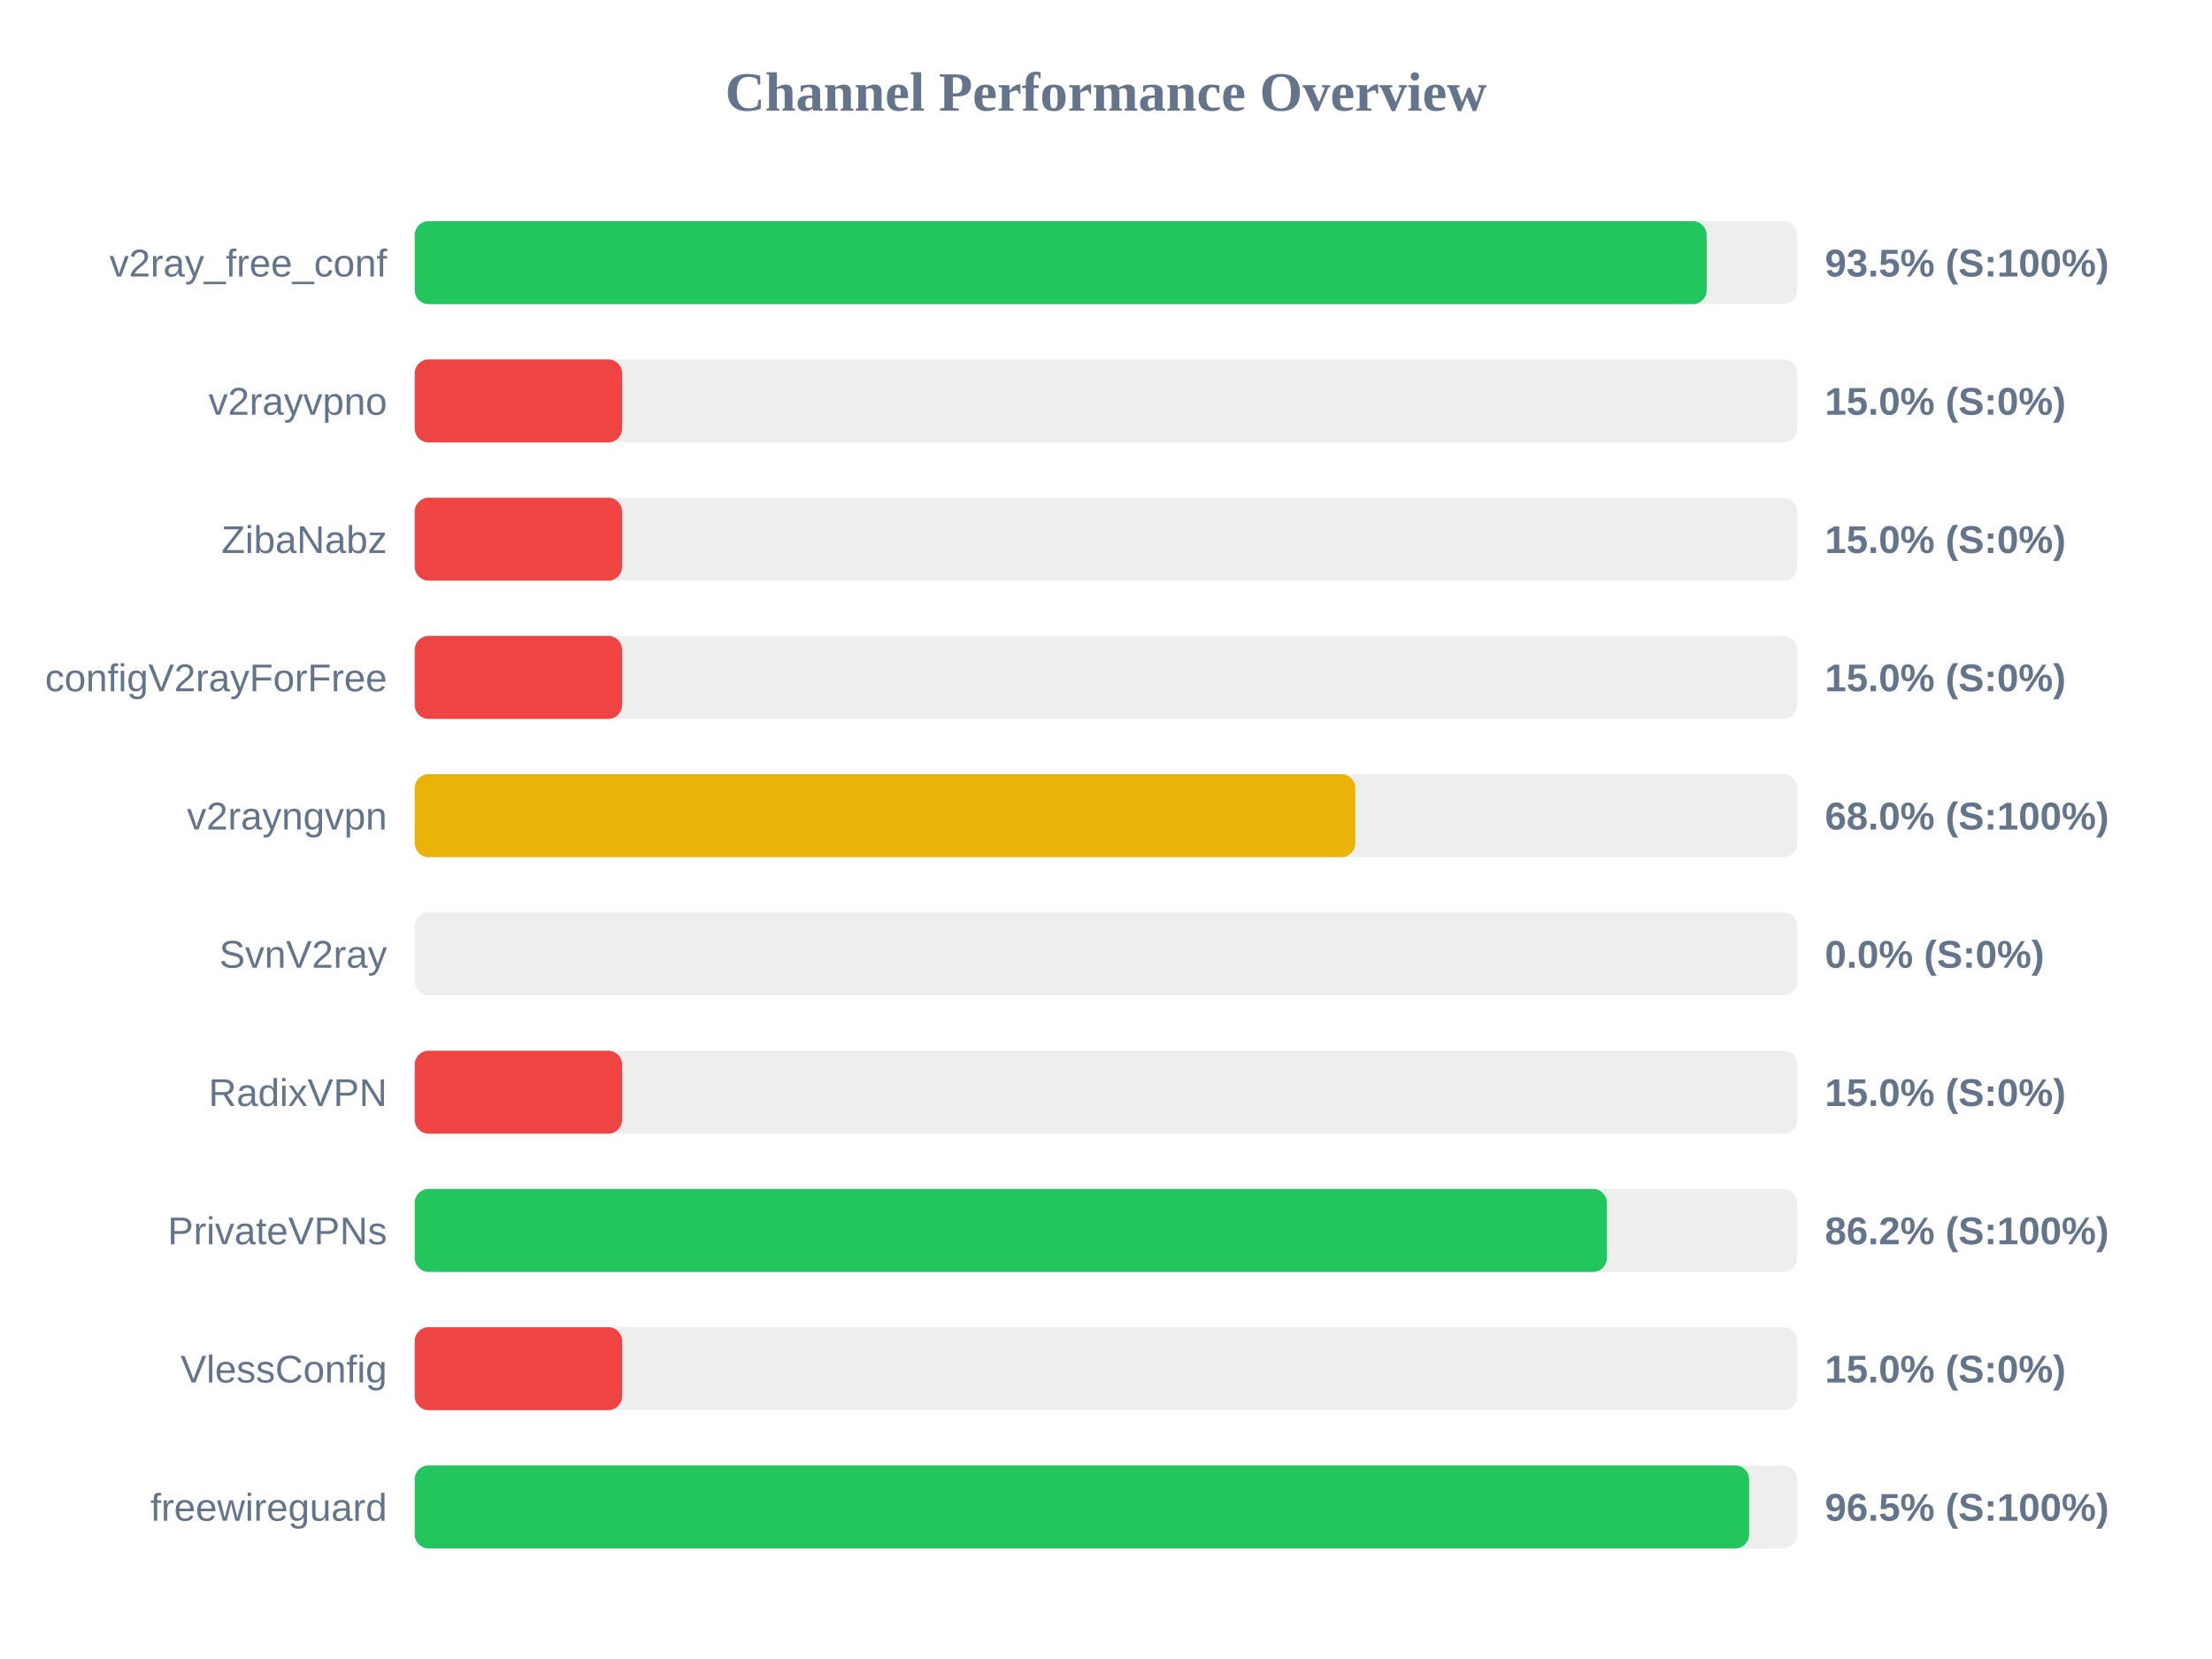
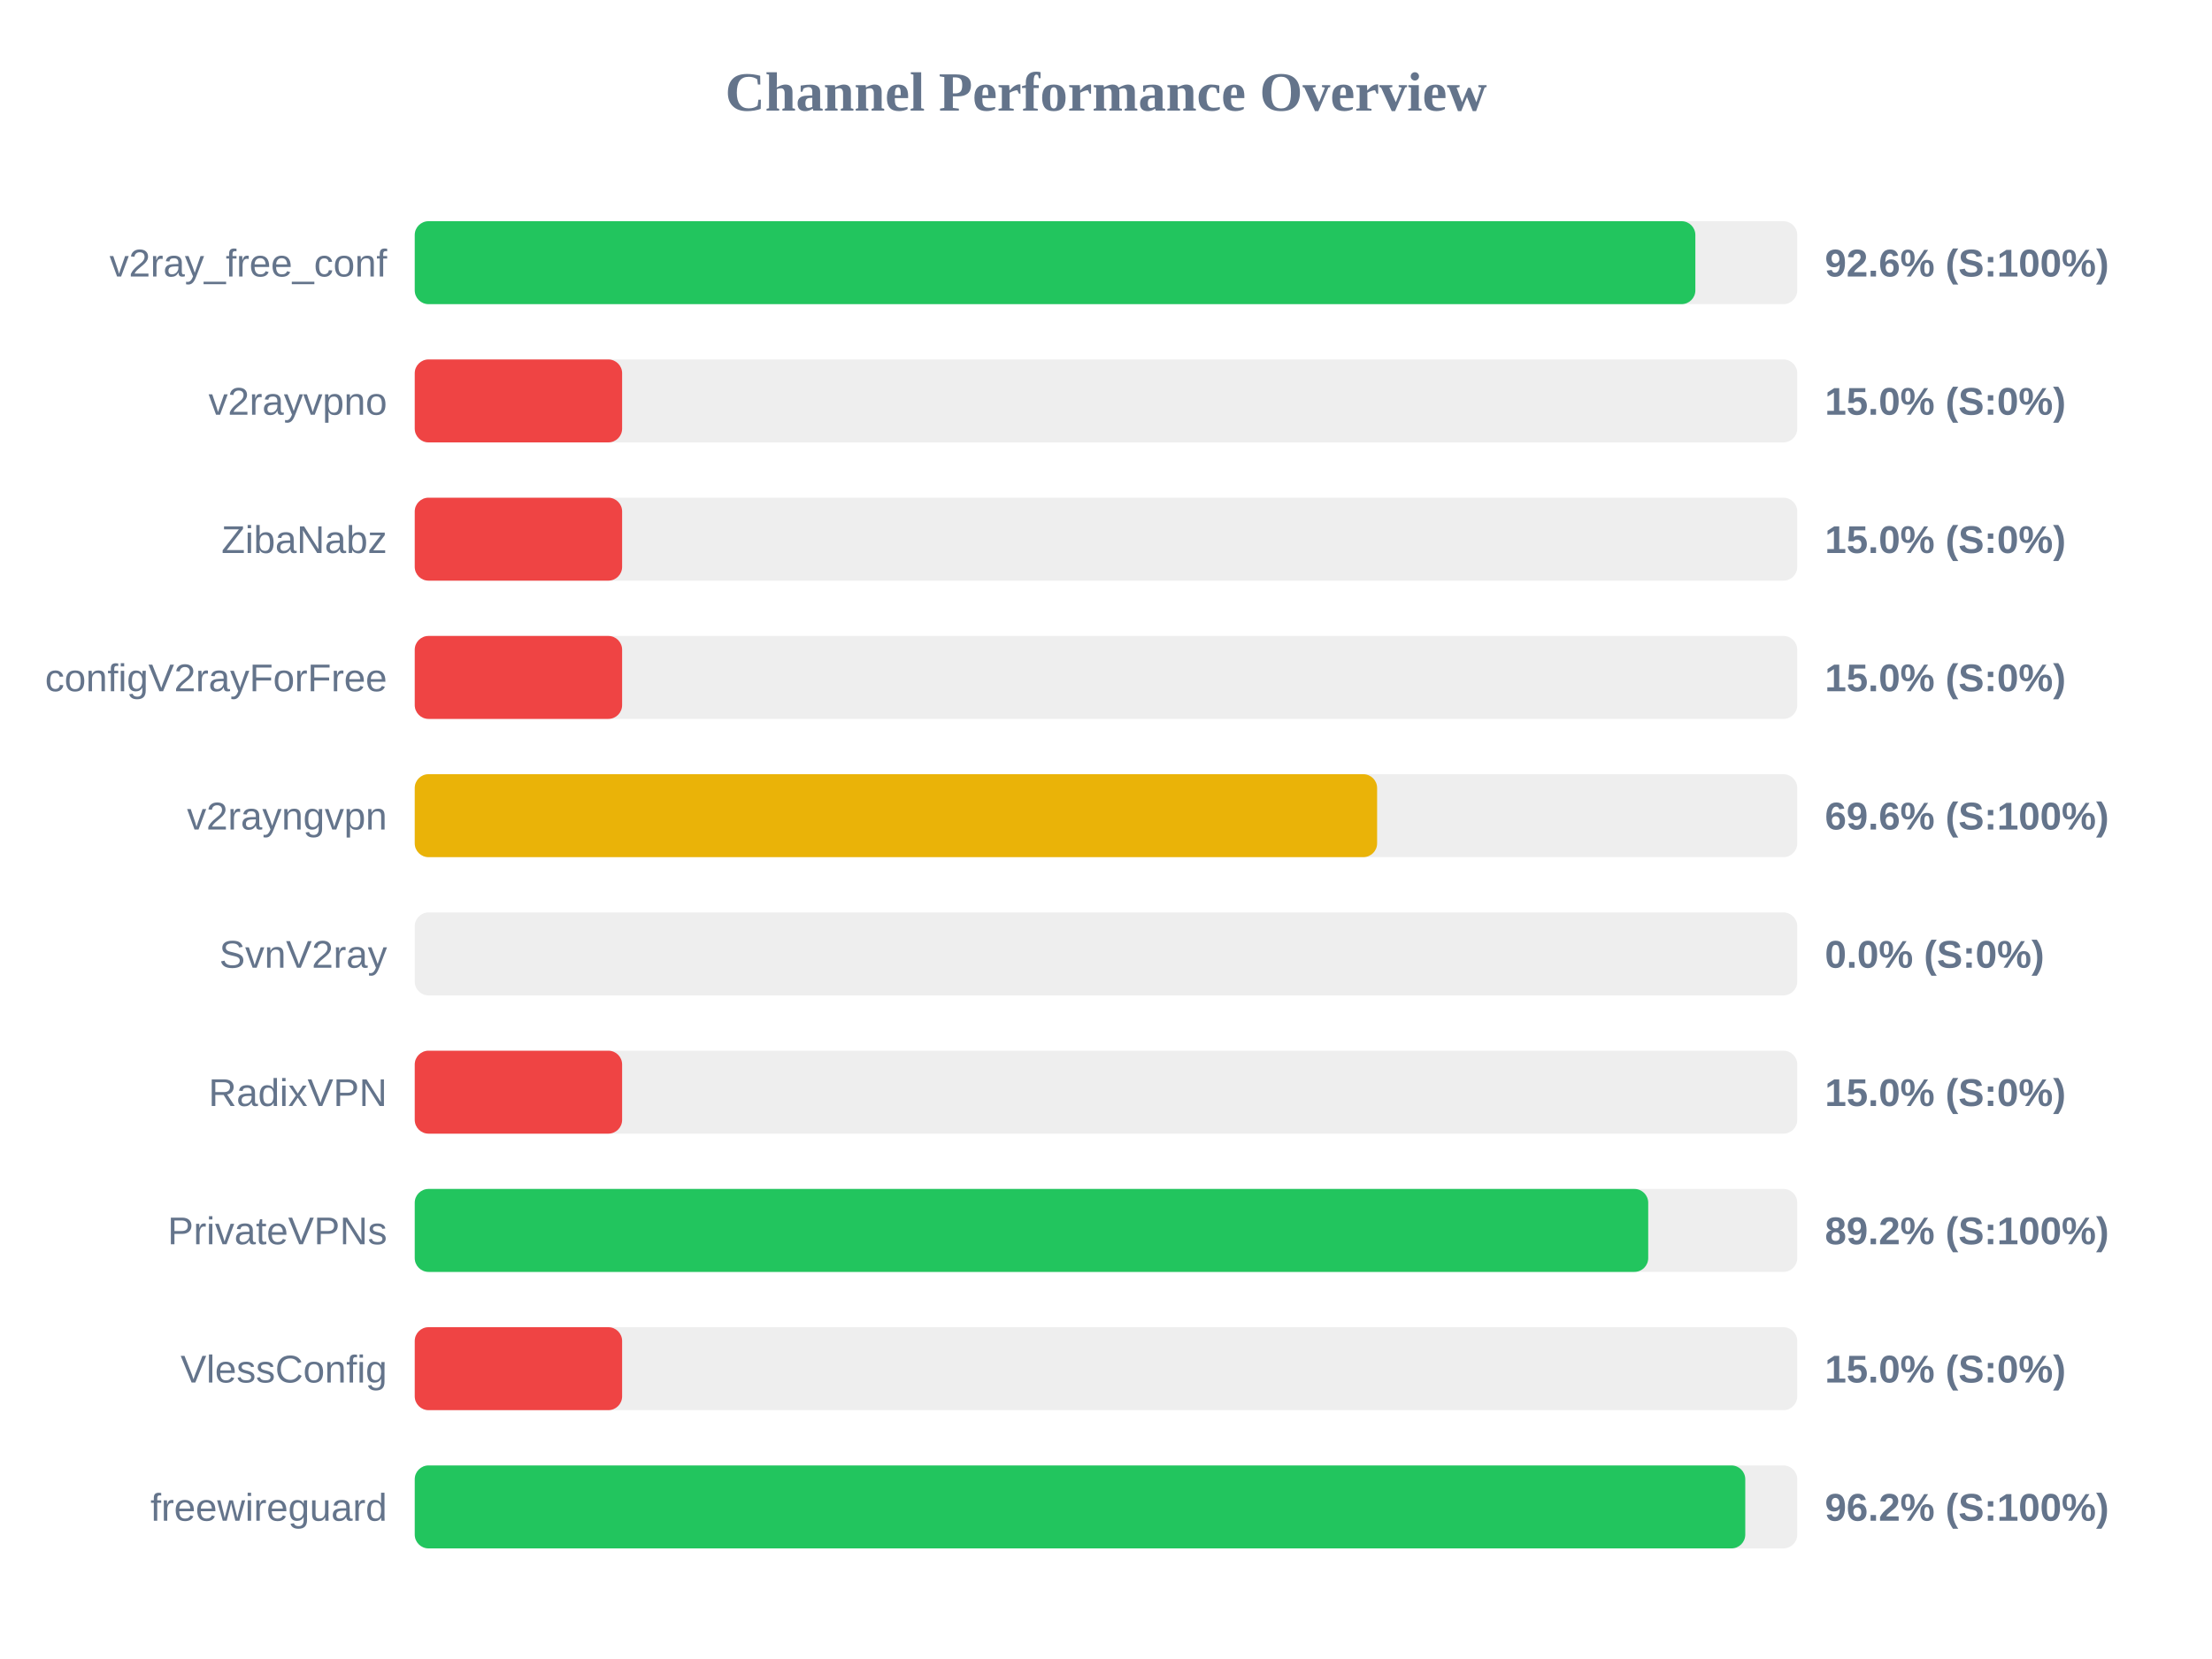
<svg xmlns="http://www.w3.org/2000/svg" width="800" height="600" version="1.1">
  <style>
        .row { font: 14px Arial; fill: #64748b; }
        .score { font: bold 14px Arial; fill: #64748b; }
    </style>
  <text x="400" y="40" text-anchor="middle" font-size="20px" font-weight="bold" fill="#64748b">Channel Performance Overview</text>
  <rect x="150" y="80" width="500" height="30" fill="#eee" rx="5" />
-   <rect x="150" y="80" width="467.25" height="30" fill="#22c55e" rx="5" />
+   <rect x="150" y="80" width="463.15" height="30" fill="#22c55e" rx="5" />
  <text x="140" y="100" text-anchor="end" class="row">v2ray_free_conf</text>
-   <text x="660" y="100" text-anchor="start" class="score">93.5% (S:100%)</text>
+   <text x="660" y="100" text-anchor="start" class="score">92.6% (S:100%)</text>
  <rect x="150" y="130" width="500" height="30" fill="#eee" rx="5" />
  <rect x="150" y="130" width="75.0" height="30" fill="#ef4444" rx="5" />
  <text x="140" y="150" text-anchor="end" class="row">v2rayvpno</text>
  <text x="660" y="150" text-anchor="start" class="score">15.0% (S:0%)</text>
  <rect x="150" y="180" width="500" height="30" fill="#eee" rx="5" />
  <rect x="150" y="180" width="75.0" height="30" fill="#ef4444" rx="5" />
  <text x="140" y="200" text-anchor="end" class="row">ZibaNabz</text>
  <text x="660" y="200" text-anchor="start" class="score">15.0% (S:0%)</text>
  <rect x="150" y="230" width="500" height="30" fill="#eee" rx="5" />
  <rect x="150" y="230" width="75.0" height="30" fill="#ef4444" rx="5" />
  <text x="140" y="250" text-anchor="end" class="row">configV2rayForFree</text>
  <text x="660" y="250" text-anchor="start" class="score">15.0% (S:0%)</text>
  <rect x="150" y="280" width="500" height="30" fill="#eee" rx="5" />
-   <rect x="150" y="280" width="340.15" height="30" fill="#eab308" rx="5" />
+   <rect x="150" y="280" width="348.05" height="30" fill="#eab308" rx="5" />
  <text x="140" y="300" text-anchor="end" class="row">v2rayngvpn</text>
-   <text x="660" y="300" text-anchor="start" class="score">68.0% (S:100%)</text>
+   <text x="660" y="300" text-anchor="start" class="score">69.6% (S:100%)</text>
  <rect x="150" y="330" width="500" height="30" fill="#eee" rx="5" />
  <rect x="150" y="330" width="0.0" height="30" fill="#ef4444" rx="5" />
  <text x="140" y="350" text-anchor="end" class="row">SvnV2ray</text>
  <text x="660" y="350" text-anchor="start" class="score">0.0% (S:0%)</text>
  <rect x="150" y="380" width="500" height="30" fill="#eee" rx="5" />
  <rect x="150" y="380" width="75.0" height="30" fill="#ef4444" rx="5" />
  <text x="140" y="400" text-anchor="end" class="row">RadixVPN</text>
  <text x="660" y="400" text-anchor="start" class="score">15.0% (S:0%)</text>
  <rect x="150" y="430" width="500" height="30" fill="#eee" rx="5" />
-   <rect x="150" y="430" width="431.15" height="30" fill="#22c55e" rx="5" />
+   <rect x="150" y="430" width="446.1" height="30" fill="#22c55e" rx="5" />
  <text x="140" y="450" text-anchor="end" class="row">PrivateVPNs</text>
-   <text x="660" y="450" text-anchor="start" class="score">86.2% (S:100%)</text>
+   <text x="660" y="450" text-anchor="start" class="score">89.2% (S:100%)</text>
  <rect x="150" y="480" width="500" height="30" fill="#eee" rx="5" />
  <rect x="150" y="480" width="75.0" height="30" fill="#ef4444" rx="5" />
  <text x="140" y="500" text-anchor="end" class="row">VlessConfig</text>
  <text x="660" y="500" text-anchor="start" class="score">15.0% (S:0%)</text>
  <rect x="150" y="530" width="500" height="30" fill="#eee" rx="5" />
-   <rect x="150" y="530" width="482.6" height="30" fill="#22c55e" rx="5" />
+   <rect x="150" y="530" width="481.2" height="30" fill="#22c55e" rx="5" />
  <text x="140" y="550" text-anchor="end" class="row">freewireguard</text>
-   <text x="660" y="550" text-anchor="start" class="score">96.5% (S:100%)</text>
+   <text x="660" y="550" text-anchor="start" class="score">96.2% (S:100%)</text>
</svg>
